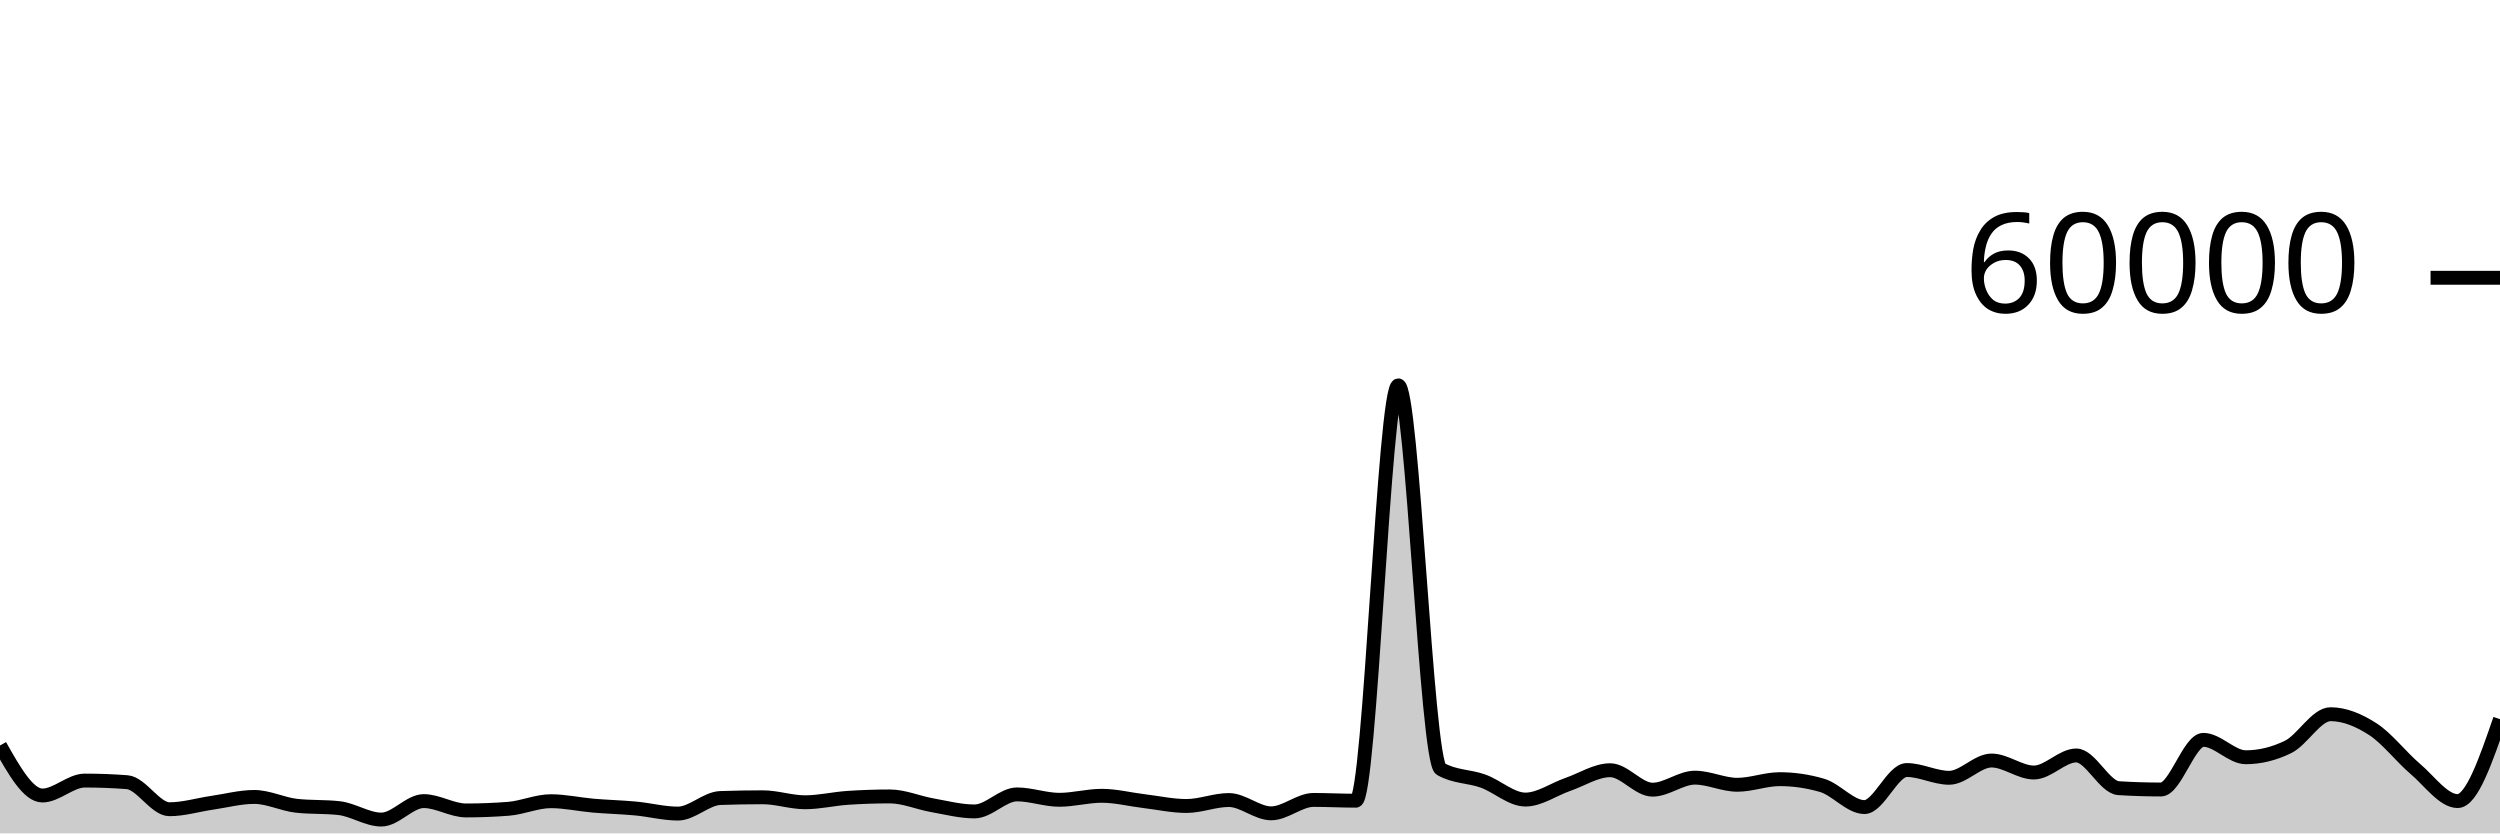
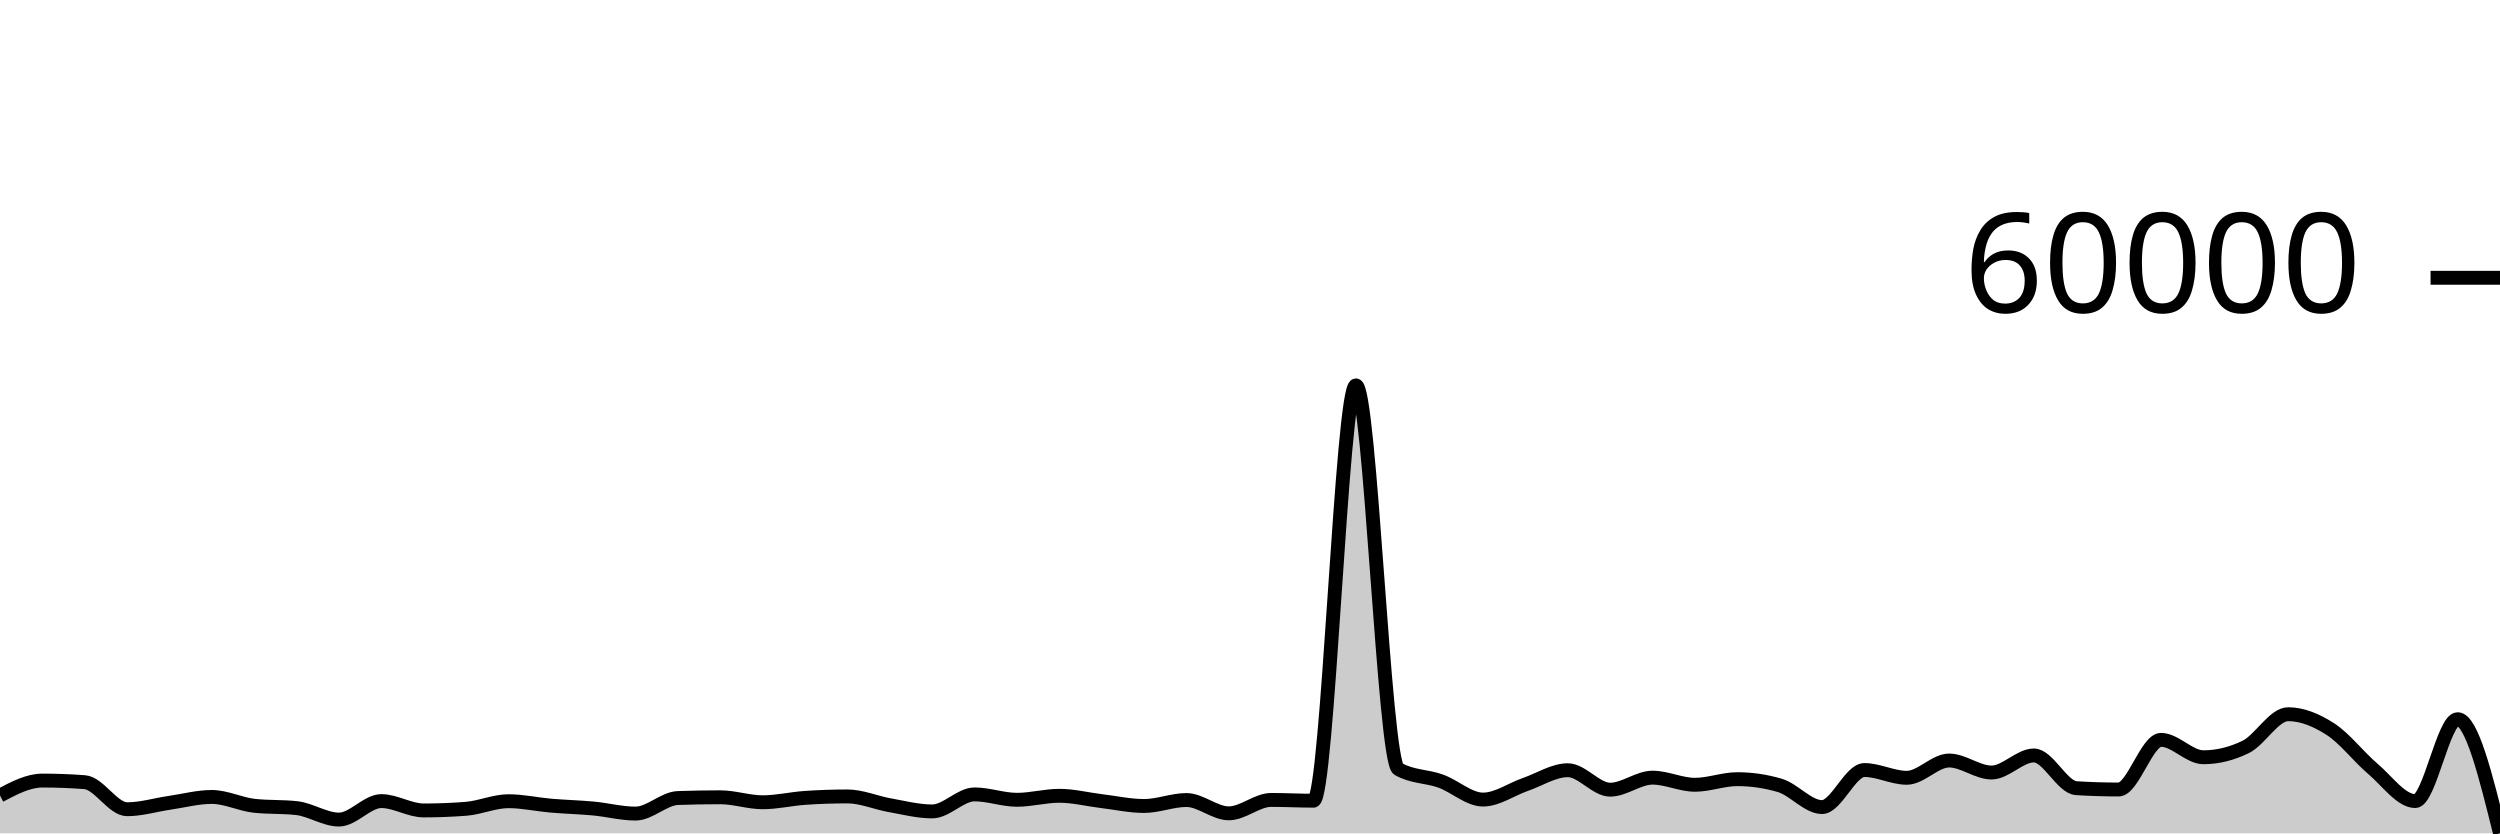
<svg xmlns="http://www.w3.org/2000/svg" viewBox="0 0 180 60">
  <g transform="translate(0,20)">
-     <path class="area" fill="rgba(0, 0, 0, 0.2)" d="M0,33.676C1.017,35.477,2.034,37.277,3.051,37.277C4.068,37.277,5.085,36.201,6.102,36.201C7.119,36.201,8.136,36.24,9.153,36.317C10.169,36.395,11.186,38.265,12.203,38.265C13.22,38.265,14.237,37.951,15.254,37.803C16.271,37.656,17.288,37.38,18.305,37.38C19.322,37.38,20.339,37.905,21.356,38.017C22.373,38.128,23.39,38.072,24.407,38.184C25.424,38.296,26.441,39.009,27.458,39.009C28.475,39.009,29.492,37.679,30.508,37.679C31.525,37.679,32.542,38.352,33.559,38.352C34.576,38.352,35.593,38.312,36.61,38.233C37.627,38.153,38.644,37.687,39.661,37.687C40.678,37.687,41.695,37.918,42.712,38.006C43.729,38.094,44.746,38.117,45.763,38.212C46.78,38.307,47.797,38.578,48.814,38.578C49.831,38.578,50.847,37.493,51.864,37.457C52.881,37.422,53.898,37.404,54.915,37.404C55.932,37.404,56.949,37.763,57.966,37.763C58.983,37.763,60,37.517,61.017,37.447C62.034,37.378,63.051,37.343,64.068,37.343C65.085,37.343,66.102,37.796,67.119,37.976C68.136,38.156,69.153,38.423,70.169,38.423C71.186,38.423,72.203,37.197,73.22,37.197C74.237,37.197,75.254,37.585,76.271,37.585C77.288,37.585,78.305,37.297,79.322,37.297C80.339,37.297,81.356,37.56,82.373,37.682C83.39,37.804,84.407,38.031,85.424,38.031C86.441,38.031,87.458,37.602,88.475,37.602C89.492,37.602,90.508,38.56,91.525,38.56C92.542,38.56,93.559,37.595,94.576,37.595C95.593,37.595,96.61,37.65,97.627,37.65C98.644,37.65,99.661,7.745,100.678,7.745C101.695,7.745,102.712,34.789,103.729,35.369C104.746,35.949,105.763,35.872,106.78,36.239C107.797,36.605,108.814,37.569,109.831,37.569C110.847,37.569,111.864,36.831,112.881,36.479C113.898,36.127,114.915,35.456,115.932,35.456C116.949,35.456,117.966,36.857,118.983,36.857C120,36.857,121.017,35.991,122.034,35.991C123.051,35.991,124.068,36.504,125.085,36.504C126.102,36.504,127.119,36.1,128.136,36.1C129.153,36.1,130.169,36.248,131.186,36.545C132.203,36.841,133.22,38.109,134.237,38.109C135.254,38.109,136.271,35.442,137.288,35.442C138.305,35.442,139.322,36.001,140.339,36.001C141.356,36.001,142.373,34.757,143.39,34.757C144.407,34.757,145.424,35.621,146.441,35.621C147.458,35.621,148.475,34.393,149.492,34.393C150.508,34.393,151.525,36.685,152.542,36.749C153.559,36.812,154.576,36.844,155.593,36.844C156.61,36.844,157.627,33.27,158.644,33.27C159.661,33.27,160.678,34.522,161.695,34.522C162.712,34.522,163.729,34.273,164.746,33.776C165.763,33.279,166.78,31.423,167.797,31.423C168.814,31.423,169.831,31.846,170.847,32.502C171.864,33.158,172.881,34.495,173.898,35.357C174.915,36.22,175.932,37.678,176.949,37.678C177.966,37.678,178.983,34.73,180,31.782L180,40C178.983,40,177.966,40,176.949,40C175.932,40,174.915,40,173.898,40C172.881,40,171.864,40,170.847,40C169.831,40,168.814,40,167.797,40C166.78,40,165.763,40,164.746,40C163.729,40,162.712,40,161.695,40C160.678,40,159.661,40,158.644,40C157.627,40,156.61,40,155.593,40C154.576,40,153.559,40,152.542,40C151.525,40,150.508,40,149.492,40C148.475,40,147.458,40,146.441,40C145.424,40,144.407,40,143.39,40C142.373,40,141.356,40,140.339,40C139.322,40,138.305,40,137.288,40C136.271,40,135.254,40,134.237,40C133.22,40,132.203,40,131.186,40C130.169,40,129.153,40,128.136,40C127.119,40,126.102,40,125.085,40C124.068,40,123.051,40,122.034,40C121.017,40,120,40,118.983,40C117.966,40,116.949,40,115.932,40C114.915,40,113.898,40,112.881,40C111.864,40,110.847,40,109.831,40C108.814,40,107.797,40,106.78,40C105.763,40,104.746,40,103.729,40C102.712,40,101.695,40,100.678,40C99.661,40,98.644,40,97.627,40C96.61,40,95.593,40,94.576,40C93.559,40,92.542,40,91.525,40C90.508,40,89.492,40,88.475,40C87.458,40,86.441,40,85.424,40C84.407,40,83.39,40,82.373,40C81.356,40,80.339,40,79.322,40C78.305,40,77.288,40,76.271,40C75.254,40,74.237,40,73.22,40C72.203,40,71.186,40,70.169,40C69.153,40,68.136,40,67.119,40C66.102,40,65.085,40,64.068,40C63.051,40,62.034,40,61.017,40C60,40,58.983,40,57.966,40C56.949,40,55.932,40,54.915,40C53.898,40,52.881,40,51.864,40C50.847,40,49.831,40,48.814,40C47.797,40,46.78,40,45.763,40C44.746,40,43.729,40,42.712,40C41.695,40,40.678,40,39.661,40C38.644,40,37.627,40,36.61,40C35.593,40,34.576,40,33.559,40C32.542,40,31.525,40,30.508,40C29.492,40,28.475,40,27.458,40C26.441,40,25.424,40,24.407,40C23.39,40,22.373,40,21.356,40C20.339,40,19.322,40,18.305,40C17.288,40,16.271,40,15.254,40C14.237,40,13.22,40,12.203,40C11.186,40,10.169,40,9.153,40C8.136,40,7.119,40,6.102,40C5.085,40,4.068,40,3.051,40C2.034,40,1.017,40,0,40Z" />
-     <path class="line" stroke="black" fill="none" d="M0,33.676C1.017,35.477,2.034,37.277,3.051,37.277C4.068,37.277,5.085,36.201,6.102,36.201C7.119,36.201,8.136,36.24,9.153,36.317C10.169,36.395,11.186,38.265,12.203,38.265C13.22,38.265,14.237,37.951,15.254,37.803C16.271,37.656,17.288,37.38,18.305,37.38C19.322,37.38,20.339,37.905,21.356,38.017C22.373,38.128,23.39,38.072,24.407,38.184C25.424,38.296,26.441,39.009,27.458,39.009C28.475,39.009,29.492,37.679,30.508,37.679C31.525,37.679,32.542,38.352,33.559,38.352C34.576,38.352,35.593,38.312,36.61,38.233C37.627,38.153,38.644,37.687,39.661,37.687C40.678,37.687,41.695,37.918,42.712,38.006C43.729,38.094,44.746,38.117,45.763,38.212C46.78,38.307,47.797,38.578,48.814,38.578C49.831,38.578,50.847,37.493,51.864,37.457C52.881,37.422,53.898,37.404,54.915,37.404C55.932,37.404,56.949,37.763,57.966,37.763C58.983,37.763,60,37.517,61.017,37.447C62.034,37.378,63.051,37.343,64.068,37.343C65.085,37.343,66.102,37.796,67.119,37.976C68.136,38.156,69.153,38.423,70.169,38.423C71.186,38.423,72.203,37.197,73.22,37.197C74.237,37.197,75.254,37.585,76.271,37.585C77.288,37.585,78.305,37.297,79.322,37.297C80.339,37.297,81.356,37.56,82.373,37.682C83.39,37.804,84.407,38.031,85.424,38.031C86.441,38.031,87.458,37.602,88.475,37.602C89.492,37.602,90.508,38.56,91.525,38.56C92.542,38.56,93.559,37.595,94.576,37.595C95.593,37.595,96.61,37.65,97.627,37.65C98.644,37.65,99.661,7.745,100.678,7.745C101.695,7.745,102.712,34.789,103.729,35.369C104.746,35.949,105.763,35.872,106.78,36.239C107.797,36.605,108.814,37.569,109.831,37.569C110.847,37.569,111.864,36.831,112.881,36.479C113.898,36.127,114.915,35.456,115.932,35.456C116.949,35.456,117.966,36.857,118.983,36.857C120,36.857,121.017,35.991,122.034,35.991C123.051,35.991,124.068,36.504,125.085,36.504C126.102,36.504,127.119,36.1,128.136,36.1C129.153,36.1,130.169,36.248,131.186,36.545C132.203,36.841,133.22,38.109,134.237,38.109C135.254,38.109,136.271,35.442,137.288,35.442C138.305,35.442,139.322,36.001,140.339,36.001C141.356,36.001,142.373,34.757,143.39,34.757C144.407,34.757,145.424,35.621,146.441,35.621C147.458,35.621,148.475,34.393,149.492,34.393C150.508,34.393,151.525,36.685,152.542,36.749C153.559,36.812,154.576,36.844,155.593,36.844C156.61,36.844,157.627,33.27,158.644,33.27C159.661,33.27,160.678,34.522,161.695,34.522C162.712,34.522,163.729,34.273,164.746,33.776C165.763,33.279,166.78,31.423,167.797,31.423C168.814,31.423,169.831,31.846,170.847,32.502C171.864,33.158,172.881,34.495,173.898,35.357C174.915,36.22,175.932,37.678,176.949,37.678C177.966,37.678,178.983,34.73,180,31.782" />
+     <path class="area" fill="rgba(0, 0, 0, 0.2)" d="M0,37.277C1.017,36.739,2.034,36.201,3.051,36.201C4.068,36.201,5.085,36.24,6.102,36.317C7.119,36.395,8.136,38.265,9.153,38.265C10.169,38.265,11.186,37.951,12.203,37.803C13.22,37.656,14.237,37.38,15.254,37.38C16.271,37.38,17.288,37.905,18.305,38.017C19.322,38.128,20.339,38.072,21.356,38.184C22.373,38.296,23.39,39.009,24.407,39.009C25.424,39.009,26.441,37.679,27.458,37.679C28.475,37.679,29.492,38.352,30.508,38.352C31.525,38.352,32.542,38.312,33.559,38.233C34.576,38.153,35.593,37.687,36.61,37.687C37.627,37.687,38.644,37.918,39.661,38.006C40.678,38.094,41.695,38.117,42.712,38.212C43.729,38.307,44.746,38.578,45.763,38.578C46.78,38.578,47.797,37.493,48.814,37.457C49.831,37.422,50.847,37.404,51.864,37.404C52.881,37.404,53.898,37.763,54.915,37.763C55.932,37.763,56.949,37.517,57.966,37.447C58.983,37.378,60,37.343,61.017,37.343C62.034,37.343,63.051,37.796,64.068,37.976C65.085,38.156,66.102,38.423,67.119,38.423C68.136,38.423,69.153,37.197,70.169,37.197C71.186,37.197,72.203,37.585,73.22,37.585C74.237,37.585,75.254,37.297,76.271,37.297C77.288,37.297,78.305,37.56,79.322,37.682C80.339,37.804,81.356,38.031,82.373,38.031C83.39,38.031,84.407,37.602,85.424,37.602C86.441,37.602,87.458,38.56,88.475,38.56C89.492,38.56,90.508,37.595,91.525,37.595C92.542,37.595,93.559,37.65,94.576,37.65C95.593,37.65,96.61,7.745,97.627,7.745C98.644,7.745,99.661,34.789,100.678,35.369C101.695,35.949,102.712,35.872,103.729,36.239C104.746,36.605,105.763,37.569,106.78,37.569C107.797,37.569,108.814,36.831,109.831,36.479C110.847,36.127,111.864,35.456,112.881,35.456C113.898,35.456,114.915,36.857,115.932,36.857C116.949,36.857,117.966,35.991,118.983,35.991C120,35.991,121.017,36.504,122.034,36.504C123.051,36.504,124.068,36.1,125.085,36.1C126.102,36.1,127.119,36.248,128.136,36.545C129.153,36.841,130.169,38.109,131.186,38.109C132.203,38.109,133.22,35.442,134.237,35.442C135.254,35.442,136.271,36.001,137.288,36.001C138.305,36.001,139.322,34.757,140.339,34.757C141.356,34.757,142.373,35.621,143.39,35.621C144.407,35.621,145.424,34.393,146.441,34.393C147.458,34.393,148.475,36.685,149.492,36.749C150.508,36.812,151.525,36.844,152.542,36.844C153.559,36.844,154.576,33.27,155.593,33.27C156.61,33.27,157.627,34.522,158.644,34.522C159.661,34.522,160.678,34.273,161.695,33.776C162.712,33.279,163.729,31.423,164.746,31.423C165.763,31.423,166.78,31.846,167.797,32.502C168.814,33.158,169.831,34.495,170.847,35.357C171.864,36.22,172.881,37.678,173.898,37.678C174.915,37.678,175.932,31.782,176.949,31.782C177.966,31.782,178.983,35.891,180,40L180,40C178.983,40,177.966,40,176.949,40C175.932,40,174.915,40,173.898,40C172.881,40,171.864,40,170.847,40C169.831,40,168.814,40,167.797,40C166.78,40,165.763,40,164.746,40C163.729,40,162.712,40,161.695,40C160.678,40,159.661,40,158.644,40C157.627,40,156.61,40,155.593,40C154.576,40,153.559,40,152.542,40C151.525,40,150.508,40,149.492,40C148.475,40,147.458,40,146.441,40C145.424,40,144.407,40,143.39,40C142.373,40,141.356,40,140.339,40C139.322,40,138.305,40,137.288,40C136.271,40,135.254,40,134.237,40C133.22,40,132.203,40,131.186,40C130.169,40,129.153,40,128.136,40C127.119,40,126.102,40,125.085,40C124.068,40,123.051,40,122.034,40C121.017,40,120,40,118.983,40C117.966,40,116.949,40,115.932,40C114.915,40,113.898,40,112.881,40C111.864,40,110.847,40,109.831,40C108.814,40,107.797,40,106.78,40C105.763,40,104.746,40,103.729,40C102.712,40,101.695,40,100.678,40C99.661,40,98.644,40,97.627,40C96.61,40,95.593,40,94.576,40C93.559,40,92.542,40,91.525,40C90.508,40,89.492,40,88.475,40C87.458,40,86.441,40,85.424,40C84.407,40,83.39,40,82.373,40C81.356,40,80.339,40,79.322,40C78.305,40,77.288,40,76.271,40C75.254,40,74.237,40,73.22,40C72.203,40,71.186,40,70.169,40C69.153,40,68.136,40,67.119,40C66.102,40,65.085,40,64.068,40C63.051,40,62.034,40,61.017,40C60,40,58.983,40,57.966,40C56.949,40,55.932,40,54.915,40C53.898,40,52.881,40,51.864,40C50.847,40,49.831,40,48.814,40C47.797,40,46.78,40,45.763,40C44.746,40,43.729,40,42.712,40C41.695,40,40.678,40,39.661,40C38.644,40,37.627,40,36.61,40C35.593,40,34.576,40,33.559,40C32.542,40,31.525,40,30.508,40C29.492,40,28.475,40,27.458,40C26.441,40,25.424,40,24.407,40C23.39,40,22.373,40,21.356,40C20.339,40,19.322,40,18.305,40C17.288,40,16.271,40,15.254,40C14.237,40,13.22,40,12.203,40C11.186,40,10.169,40,9.153,40C8.136,40,7.119,40,6.102,40C5.085,40,4.068,40,3.051,40C2.034,40,1.017,40,0,40Z" />
+     <path class="line" stroke="black" fill="none" d="M0,37.277C1.017,36.739,2.034,36.201,3.051,36.201C4.068,36.201,5.085,36.24,6.102,36.317C7.119,36.395,8.136,38.265,9.153,38.265C10.169,38.265,11.186,37.951,12.203,37.803C13.22,37.656,14.237,37.38,15.254,37.38C16.271,37.38,17.288,37.905,18.305,38.017C19.322,38.128,20.339,38.072,21.356,38.184C22.373,38.296,23.39,39.009,24.407,39.009C25.424,39.009,26.441,37.679,27.458,37.679C28.475,37.679,29.492,38.352,30.508,38.352C31.525,38.352,32.542,38.312,33.559,38.233C34.576,38.153,35.593,37.687,36.61,37.687C37.627,37.687,38.644,37.918,39.661,38.006C40.678,38.094,41.695,38.117,42.712,38.212C43.729,38.307,44.746,38.578,45.763,38.578C46.78,38.578,47.797,37.493,48.814,37.457C49.831,37.422,50.847,37.404,51.864,37.404C52.881,37.404,53.898,37.763,54.915,37.763C55.932,37.763,56.949,37.517,57.966,37.447C58.983,37.378,60,37.343,61.017,37.343C62.034,37.343,63.051,37.796,64.068,37.976C65.085,38.156,66.102,38.423,67.119,38.423C68.136,38.423,69.153,37.197,70.169,37.197C71.186,37.197,72.203,37.585,73.22,37.585C74.237,37.585,75.254,37.297,76.271,37.297C77.288,37.297,78.305,37.56,79.322,37.682C80.339,37.804,81.356,38.031,82.373,38.031C83.39,38.031,84.407,37.602,85.424,37.602C86.441,37.602,87.458,38.56,88.475,38.56C89.492,38.56,90.508,37.595,91.525,37.595C92.542,37.595,93.559,37.65,94.576,37.65C95.593,37.65,96.61,7.745,97.627,7.745C98.644,7.745,99.661,34.789,100.678,35.369C101.695,35.949,102.712,35.872,103.729,36.239C104.746,36.605,105.763,37.569,106.78,37.569C107.797,37.569,108.814,36.831,109.831,36.479C110.847,36.127,111.864,35.456,112.881,35.456C113.898,35.456,114.915,36.857,115.932,36.857C116.949,36.857,117.966,35.991,118.983,35.991C120,35.991,121.017,36.504,122.034,36.504C123.051,36.504,124.068,36.1,125.085,36.1C126.102,36.1,127.119,36.248,128.136,36.545C129.153,36.841,130.169,38.109,131.186,38.109C132.203,38.109,133.22,35.442,134.237,35.442C135.254,35.442,136.271,36.001,137.288,36.001C138.305,36.001,139.322,34.757,140.339,34.757C141.356,34.757,142.373,35.621,143.39,35.621C144.407,35.621,145.424,34.393,146.441,34.393C147.458,34.393,148.475,36.685,149.492,36.749C150.508,36.812,151.525,36.844,152.542,36.844C153.559,36.844,154.576,33.27,155.593,33.27C156.61,33.27,157.627,34.522,158.644,34.522C159.661,34.522,160.678,34.273,161.695,33.776C162.712,33.279,163.729,31.423,164.746,31.423C165.763,31.423,166.78,31.846,167.797,32.502C168.814,33.158,169.831,34.495,170.847,35.357C171.864,36.22,172.881,37.678,173.898,37.678C174.915,37.678,175.932,31.782,176.949,31.782C177.966,31.782,178.983,35.891,180,40" />
    <path class="axis-ceiling" stroke-width="1" stroke="black" fill="none" d="M175,0L180,0" />
    <text class="axis-ceiling-label" font-family="sans-serif" text-anchor="end" font-size="10px" x="170" y="2.5">60000</text>
  </g>
</svg>
